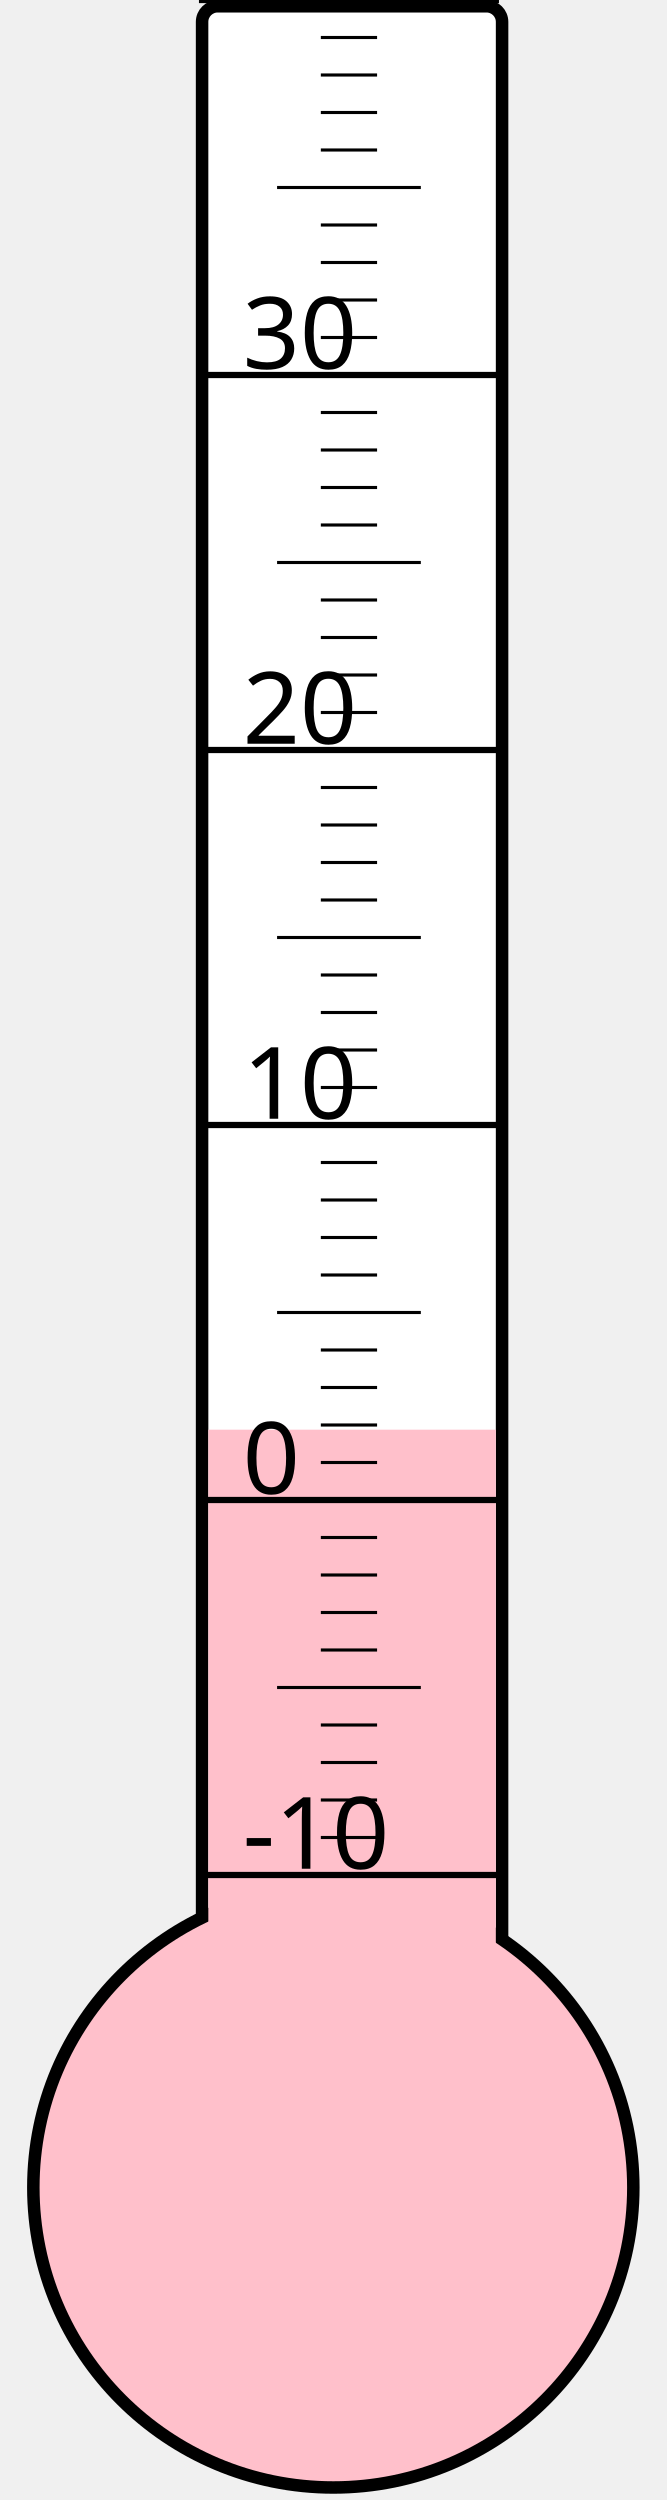
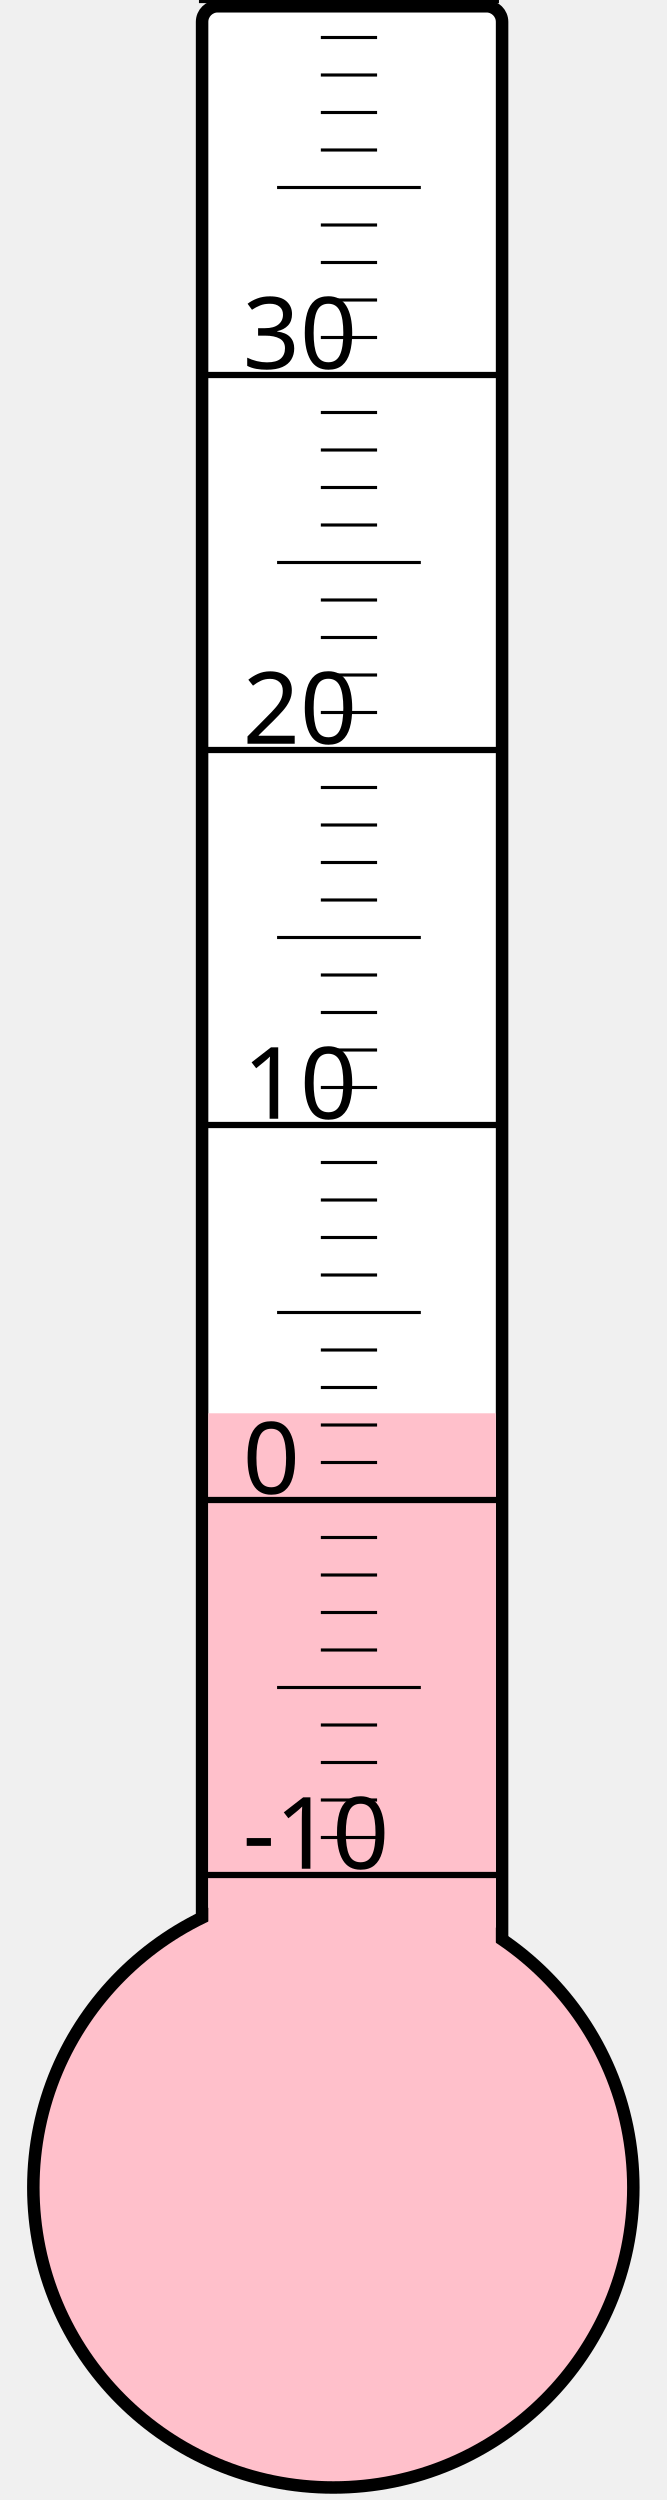
<svg xmlns="http://www.w3.org/2000/svg" width="40px" height="150px" viewBox="0 0 200 800">
  <rect width="200" height="800" x="0" y="0" style="fill: #ffffeb; fill-opacity: 0;" />
  <rect width="96" height="680" x="58" y="2" rx="5" ry="5" style="fill: white; fill-opacity: 1; stroke: black; stroke-width: 4;" />
  <circle cx="100" cy="700" r="96" style="fill: pink; stroke: black; stroke-width: 4;" />
-   <rect width="92" height="242.5" x="60" y="457.5" style="fill: pink; fill-opacity: 1; stroke-width: 0;" />
+   <rect width="92" height="247.75" x="60" y="452.25" style="fill: pink; fill-opacity: 1; stroke-width: 0;" />
  <text x="71" y="598" style="font-family: sans-serif; font-size: 24pt;">-10</text>
  <text x="71" y="478" style="font-family: sans-serif; font-size: 24pt;">0</text>
  <text x="71" y="358" style="font-family: sans-serif; font-size: 24pt;">10</text>
  <text x="71" y="238" style="font-family: sans-serif; font-size: 24pt;">20</text>
  <text x="71" y="118" style="font-family: sans-serif; font-size: 24pt;">30</text>
  <g style="stroke: black;">
    <line x1="57" y1="600" x2="153" y2="600" style="stroke-width: 2;" />
    <line x1="96" y1="588" x2="114" y2="588" style="stroke-width: 1;" />
    <line x1="96" y1="576" x2="114" y2="576" style="stroke-width: 1;" />
    <line x1="96" y1="564" x2="114" y2="564" style="stroke-width: 1;" />
    <line x1="96" y1="552" x2="114" y2="552" style="stroke-width: 1;" />
    <line x1="82" y1="540" x2="128" y2="540" style="stroke-width: 1;" />
    <line x1="96" y1="528" x2="114" y2="528" style="stroke-width: 1;" />
    <line x1="96" y1="516" x2="114" y2="516" style="stroke-width: 1;" />
    <line x1="96" y1="504" x2="114" y2="504" style="stroke-width: 1;" />
    <line x1="96" y1="492" x2="114" y2="492" style="stroke-width: 1;" />
    <line x1="57" y1="480" x2="153" y2="480" style="stroke-width: 2;" />
    <line x1="96" y1="468" x2="114" y2="468" style="stroke-width: 1;" />
    <line x1="96" y1="456" x2="114" y2="456" style="stroke-width: 1;" />
    <line x1="96" y1="444" x2="114" y2="444" style="stroke-width: 1;" />
    <line x1="96" y1="432" x2="114" y2="432" style="stroke-width: 1;" />
    <line x1="82" y1="420" x2="128" y2="420" style="stroke-width: 1;" />
    <line x1="96" y1="408" x2="114" y2="408" style="stroke-width: 1;" />
    <line x1="96" y1="396" x2="114" y2="396" style="stroke-width: 1;" />
    <line x1="96" y1="384" x2="114" y2="384" style="stroke-width: 1;" />
    <line x1="96" y1="372" x2="114" y2="372" style="stroke-width: 1;" />
    <line x1="57" y1="360" x2="153" y2="360" style="stroke-width: 2;" />
    <line x1="96" y1="348" x2="114" y2="348" style="stroke-width: 1;" />
    <line x1="96" y1="336" x2="114" y2="336" style="stroke-width: 1;" />
    <line x1="96" y1="324" x2="114" y2="324" style="stroke-width: 1;" />
    <line x1="96" y1="312" x2="114" y2="312" style="stroke-width: 1;" />
    <line x1="82" y1="300" x2="128" y2="300" style="stroke-width: 1;" />
    <line x1="96" y1="288" x2="114" y2="288" style="stroke-width: 1;" />
    <line x1="96" y1="276" x2="114" y2="276" style="stroke-width: 1;" />
    <line x1="96" y1="264" x2="114" y2="264" style="stroke-width: 1;" />
    <line x1="96" y1="252" x2="114" y2="252" style="stroke-width: 1;" />
    <line x1="57" y1="240" x2="153" y2="240" style="stroke-width: 2;" />
    <line x1="96" y1="228" x2="114" y2="228" style="stroke-width: 1;" />
    <line x1="96" y1="216" x2="114" y2="216" style="stroke-width: 1;" />
    <line x1="96" y1="204" x2="114" y2="204" style="stroke-width: 1;" />
    <line x1="96" y1="192" x2="114" y2="192" style="stroke-width: 1;" />
    <line x1="82" y1="180" x2="128" y2="180" style="stroke-width: 1;" />
    <line x1="96" y1="168" x2="114" y2="168" style="stroke-width: 1;" />
    <line x1="96" y1="156" x2="114" y2="156" style="stroke-width: 1;" />
    <line x1="96" y1="144" x2="114" y2="144" style="stroke-width: 1;" />
    <line x1="96" y1="132" x2="114" y2="132" style="stroke-width: 1;" />
    <line x1="57" y1="120" x2="153" y2="120" style="stroke-width: 2;" />
    <line x1="96" y1="108" x2="114" y2="108" style="stroke-width: 1;" />
    <line x1="96" y1="96" x2="114" y2="96" style="stroke-width: 1;" />
    <line x1="96" y1="84" x2="114" y2="84" style="stroke-width: 1;" />
    <line x1="96" y1="72" x2="114" y2="72" style="stroke-width: 1;" />
    <line x1="82" y1="60" x2="128" y2="60" style="stroke-width: 1;" />
    <line x1="96" y1="48" x2="114" y2="48" style="stroke-width: 1;" />
    <line x1="96" y1="36" x2="114" y2="36" style="stroke-width: 1;" />
    <line x1="96" y1="24" x2="114" y2="24" style="stroke-width: 1;" />
    <line x1="96" y1="12" x2="114" y2="12" style="stroke-width: 1;" />
    <line x1="57" y1="0" x2="153" y2="0" style="stroke-width: 2;" />
  </g>
</svg>
